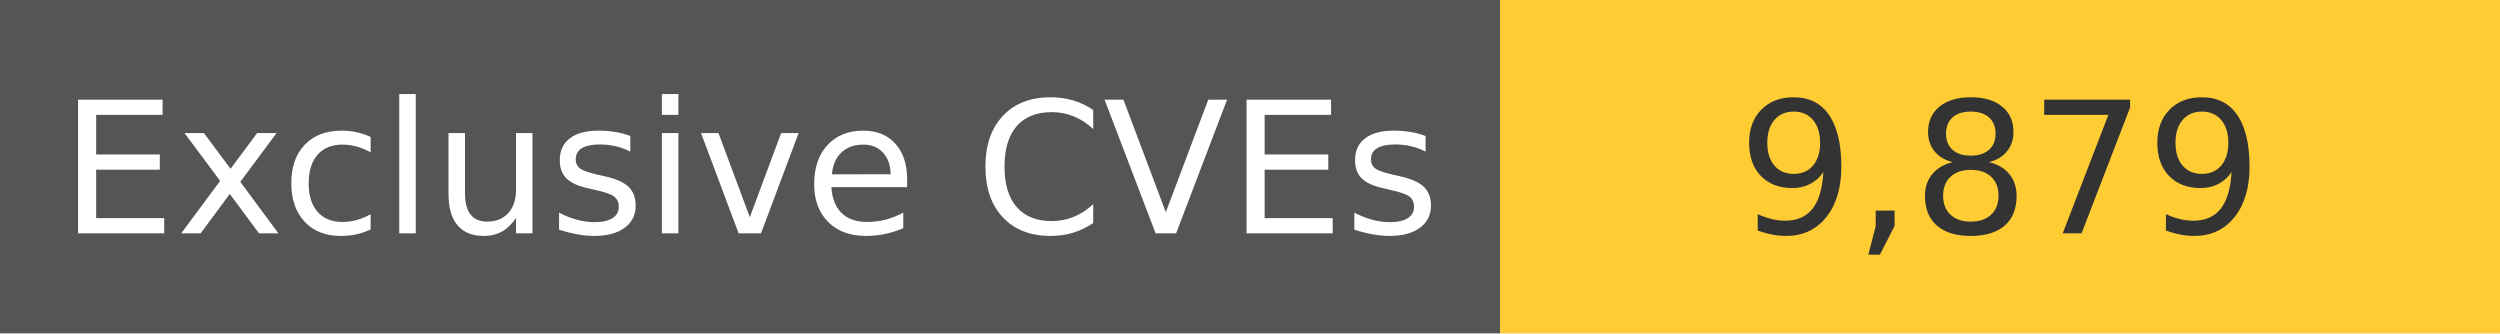
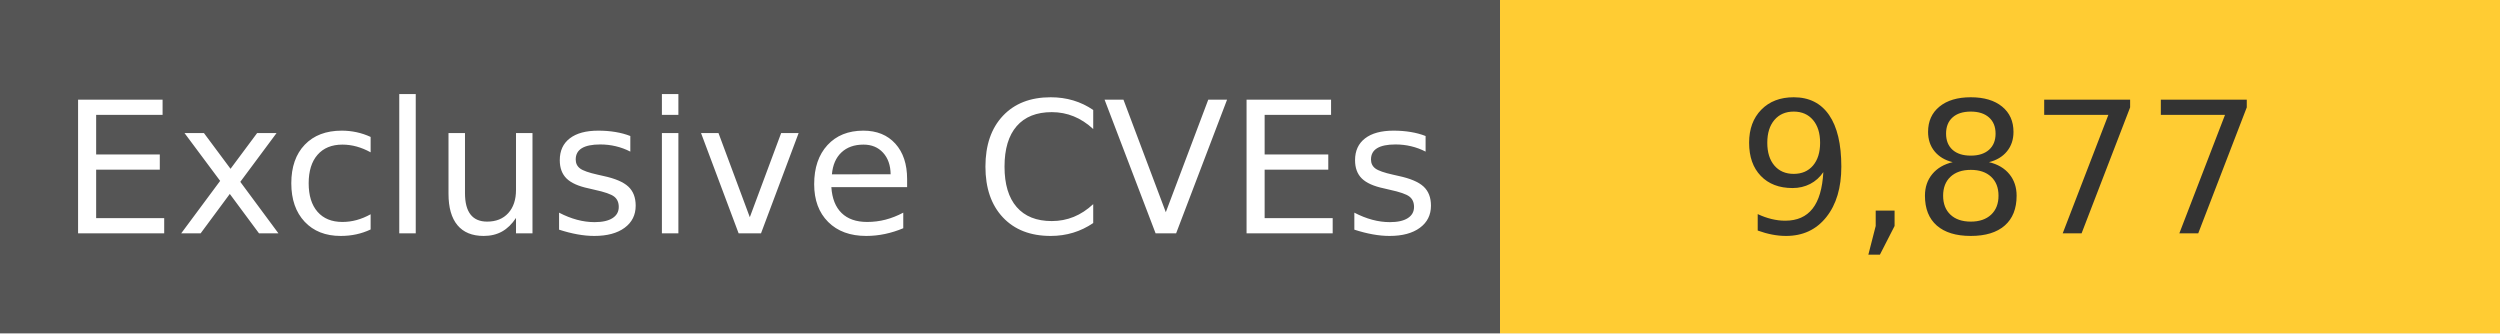
<svg xmlns="http://www.w3.org/2000/svg" width="150" height="20" role="img">
  <linearGradient id="s" x2="0" y2="100%">
    <stop offset="0" stop-color="#bbb" stop-opacity=".1" />
    <stop offset="1" stop-opacity=".1" />
  </linearGradient>
  <g>
    <rect width="90" height="20" fill="#555" />
    <rect x="90" width="267" height="20" fill="#ffcc33" />
  </g>
  <g fill="#fff" text-anchor="middle" font-family="Verdana,Geneva,DejaVu Sans,sans-serif" text-rendering="geometricPrecision" font-size="110">
    <text x="450" y="140" transform="scale(.1)" fill="#fff">
            Exclusive CVEs
        </text>
    <text x="1200" y="140" transform="scale(.1)" fill="#333">
-             9,879
+             9,877
        </text>
  </g>
</svg>
